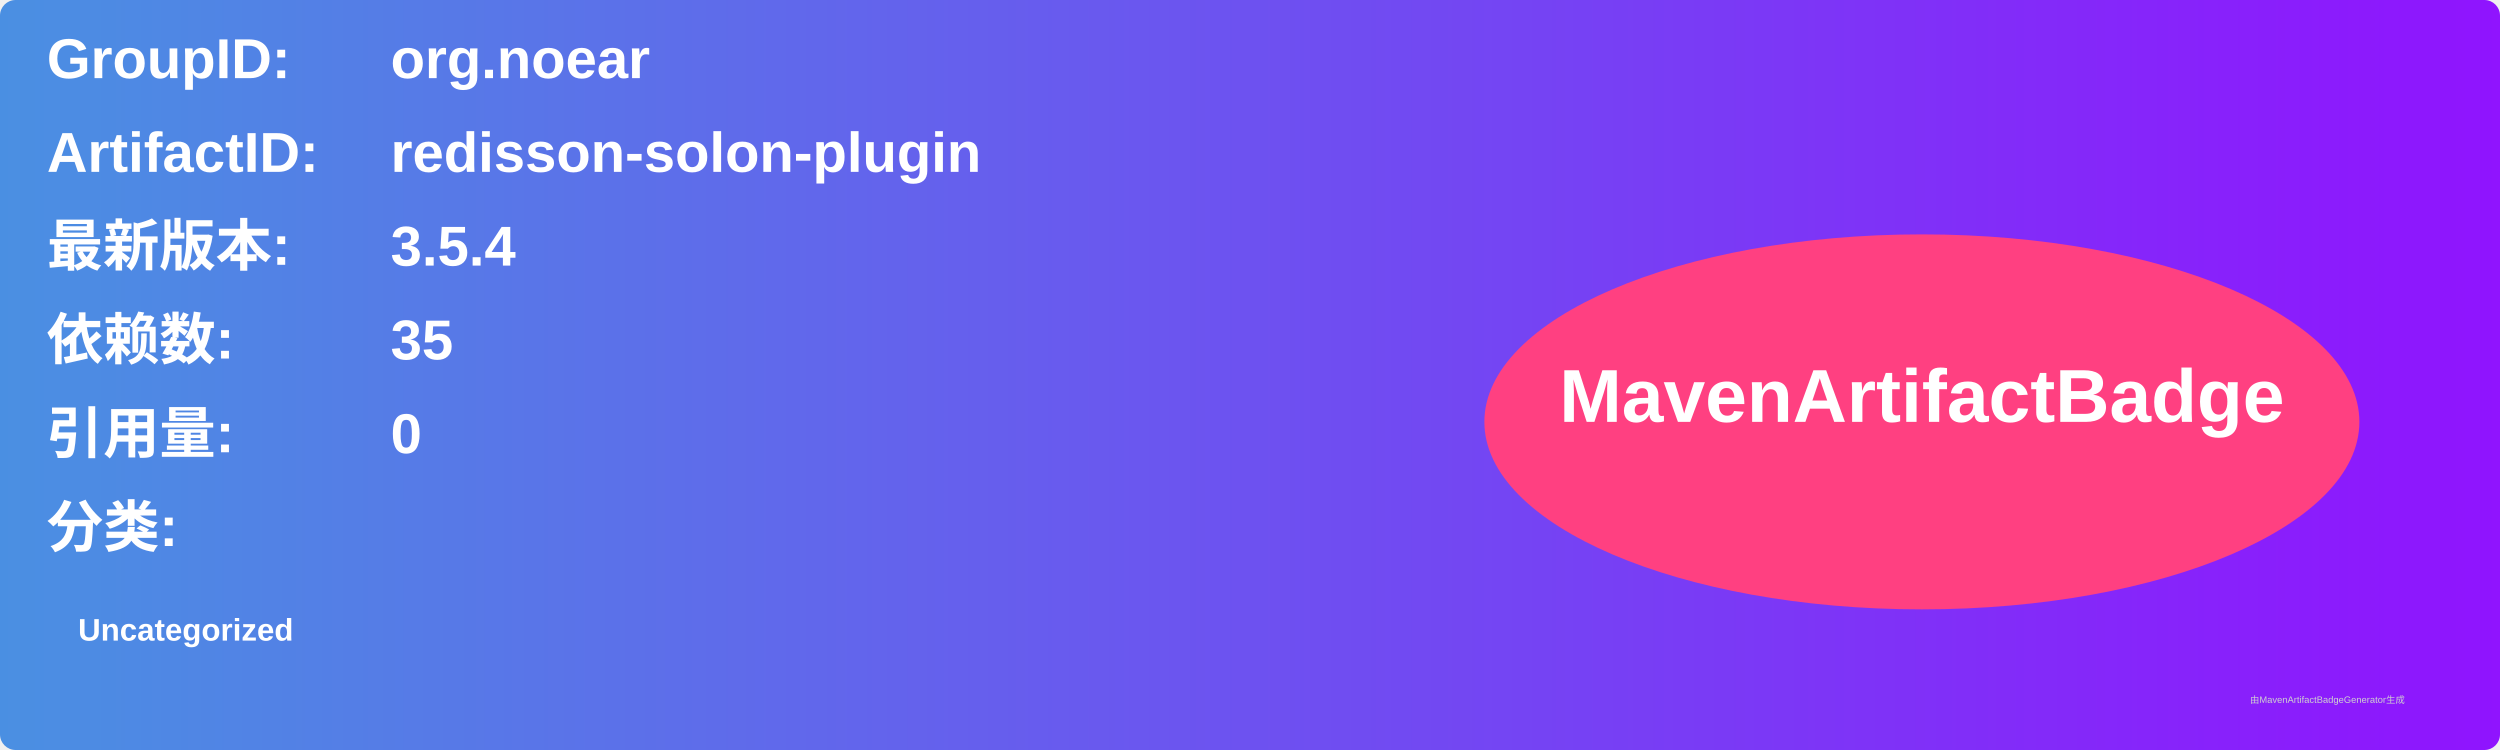
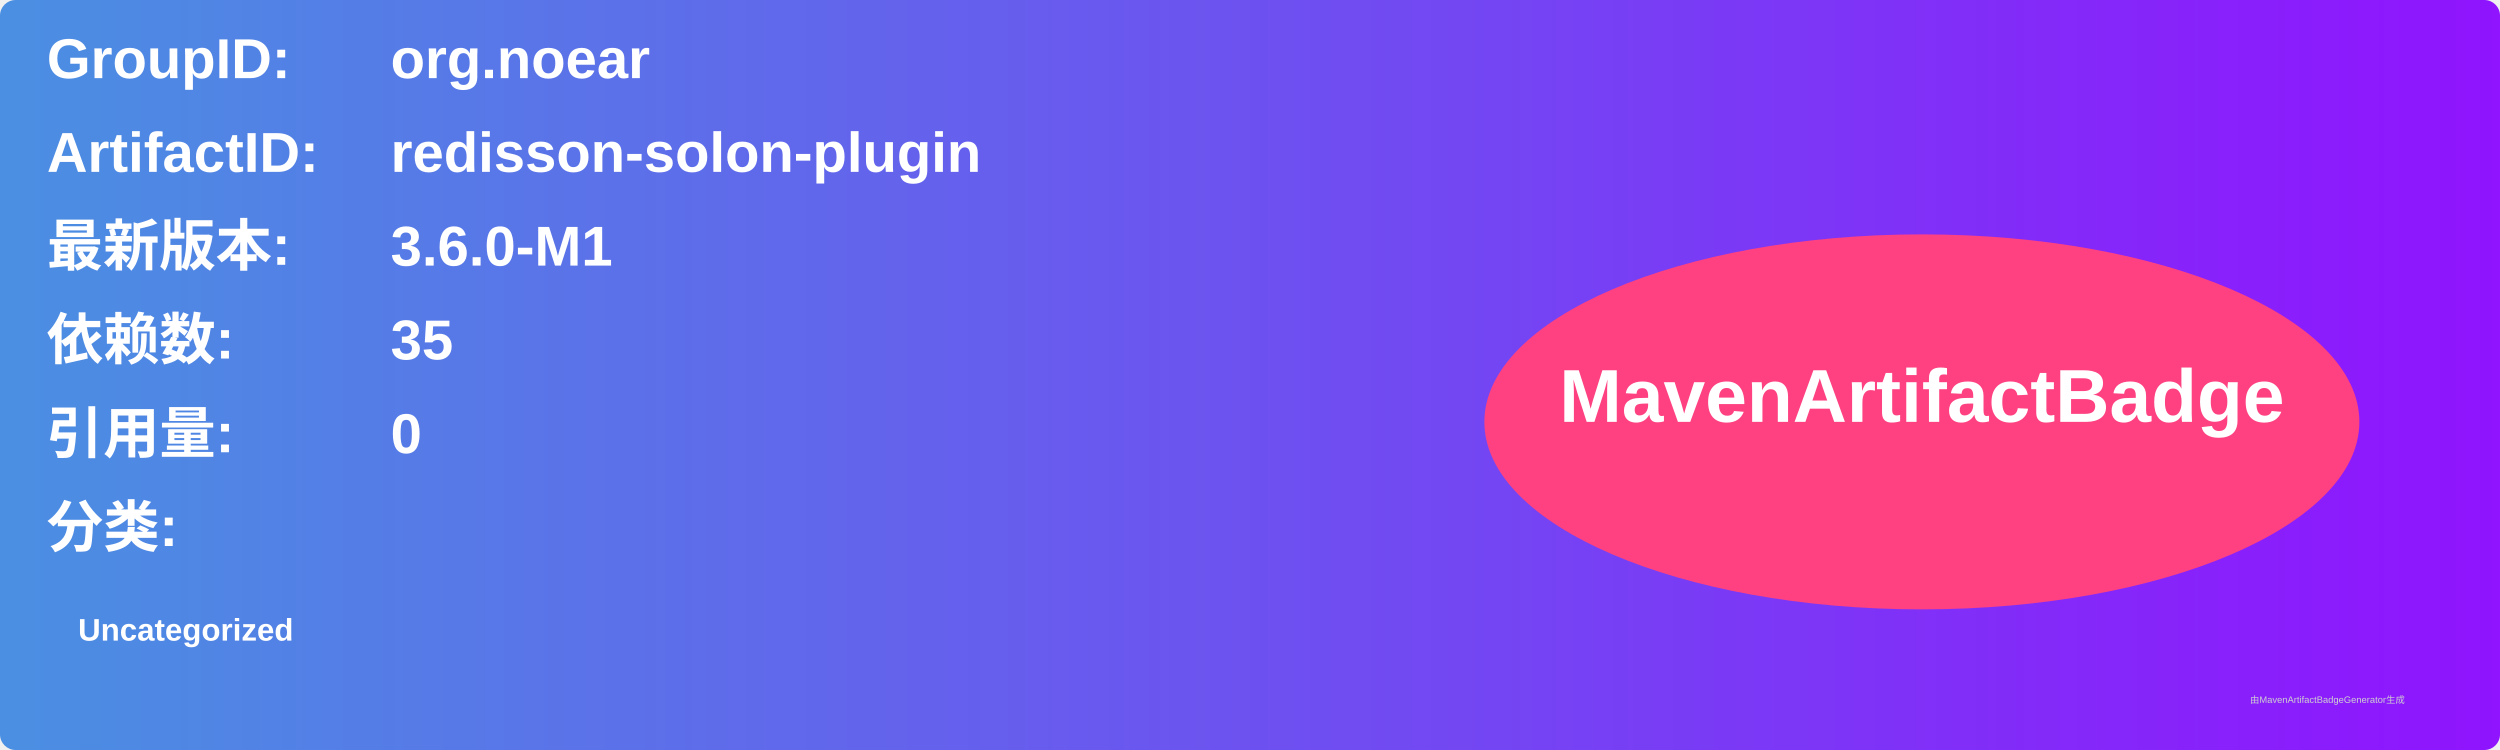
<svg xmlns="http://www.w3.org/2000/svg" width="800" height="240" viewBox="0 0 800 240">
  <linearGradient id="grad" x1="0%" y1="0%" x2="100%" y2="0%">
    <stop offset="0%" stop-color="#4a90e2" />
    <stop offset="100%" stop-color="#9013fe" />
  </linearGradient>
  <rect width="100%" height="100%" rx="5" ry="5" fill="url(#grad)" />
  <g transform="translate(15, 15)">
    <text x="0" y="10" font-family="Arial" font-size="18" fill="white" font-weight="bold" width="260">GroupID:</text>
    <text x="110" y="10" font-family="Arial" font-size="18" fill="white" font-weight="bold" width="460">org.noear</text>
    <text x="0" y="40" font-family="Arial" font-size="18" fill="white" font-weight="bold" width="260">ArtifactID:</text>
    <text x="110" y="40" font-family="Arial" font-size="18" fill="white" font-weight="bold" width="460">redisson-solon-plugin</text>
    <text x="0" y="70" font-family="Arial" font-size="18" fill="white" font-weight="bold">最新版本:</text>
    <text x="110" y="70" font-family="Arial" font-size="18" fill="white" font-weight="bold">
-       <tspan font-weight="bold">3.5.4</tspan>
+       <tspan font-weight="bold">3.6.0-M1</tspan>
    </text>
    <text x="0" y="100" font-family="Arial" font-size="18" fill="white" font-weight="bold">依赖数: </text>
    <text x="110" y="100" font-family="Arial" font-size="18" fill="white">
      <tspan font-weight="bold">35</tspan>
    </text>
    <text x="0" y="130" font-family="Arial" font-size="18" fill="white" font-weight="bold">引用量: </text>
    <text x="110" y="130" font-family="Arial" font-size="18" fill="white">
      <tspan font-weight="bold">0</tspan>
    </text>
    <text x="0" y="160" font-family="Arial" font-size="18" fill="white" font-weight="bold">分类:</text>
    <text x="10" y="190" font-family="Arial" font-size="10" fill="white">
      <tspan font-weight="bold">Uncategorized</tspan>
    </text>
    <ellipse cx="600" cy="120" rx="140" ry="60" fill="#ff4081" />
    <text x="600" y="120" text-anchor="middle" font-family="Arial" font-size="24" fill="white" font-weight="bold">MavenArtifactBadge</text>
  </g>
  <text x="720" y="225" font-family="Arial" font-size="3" fill="#d0d0d0">由MavenArtifactBadgeGenerator生成</text>
</svg>
